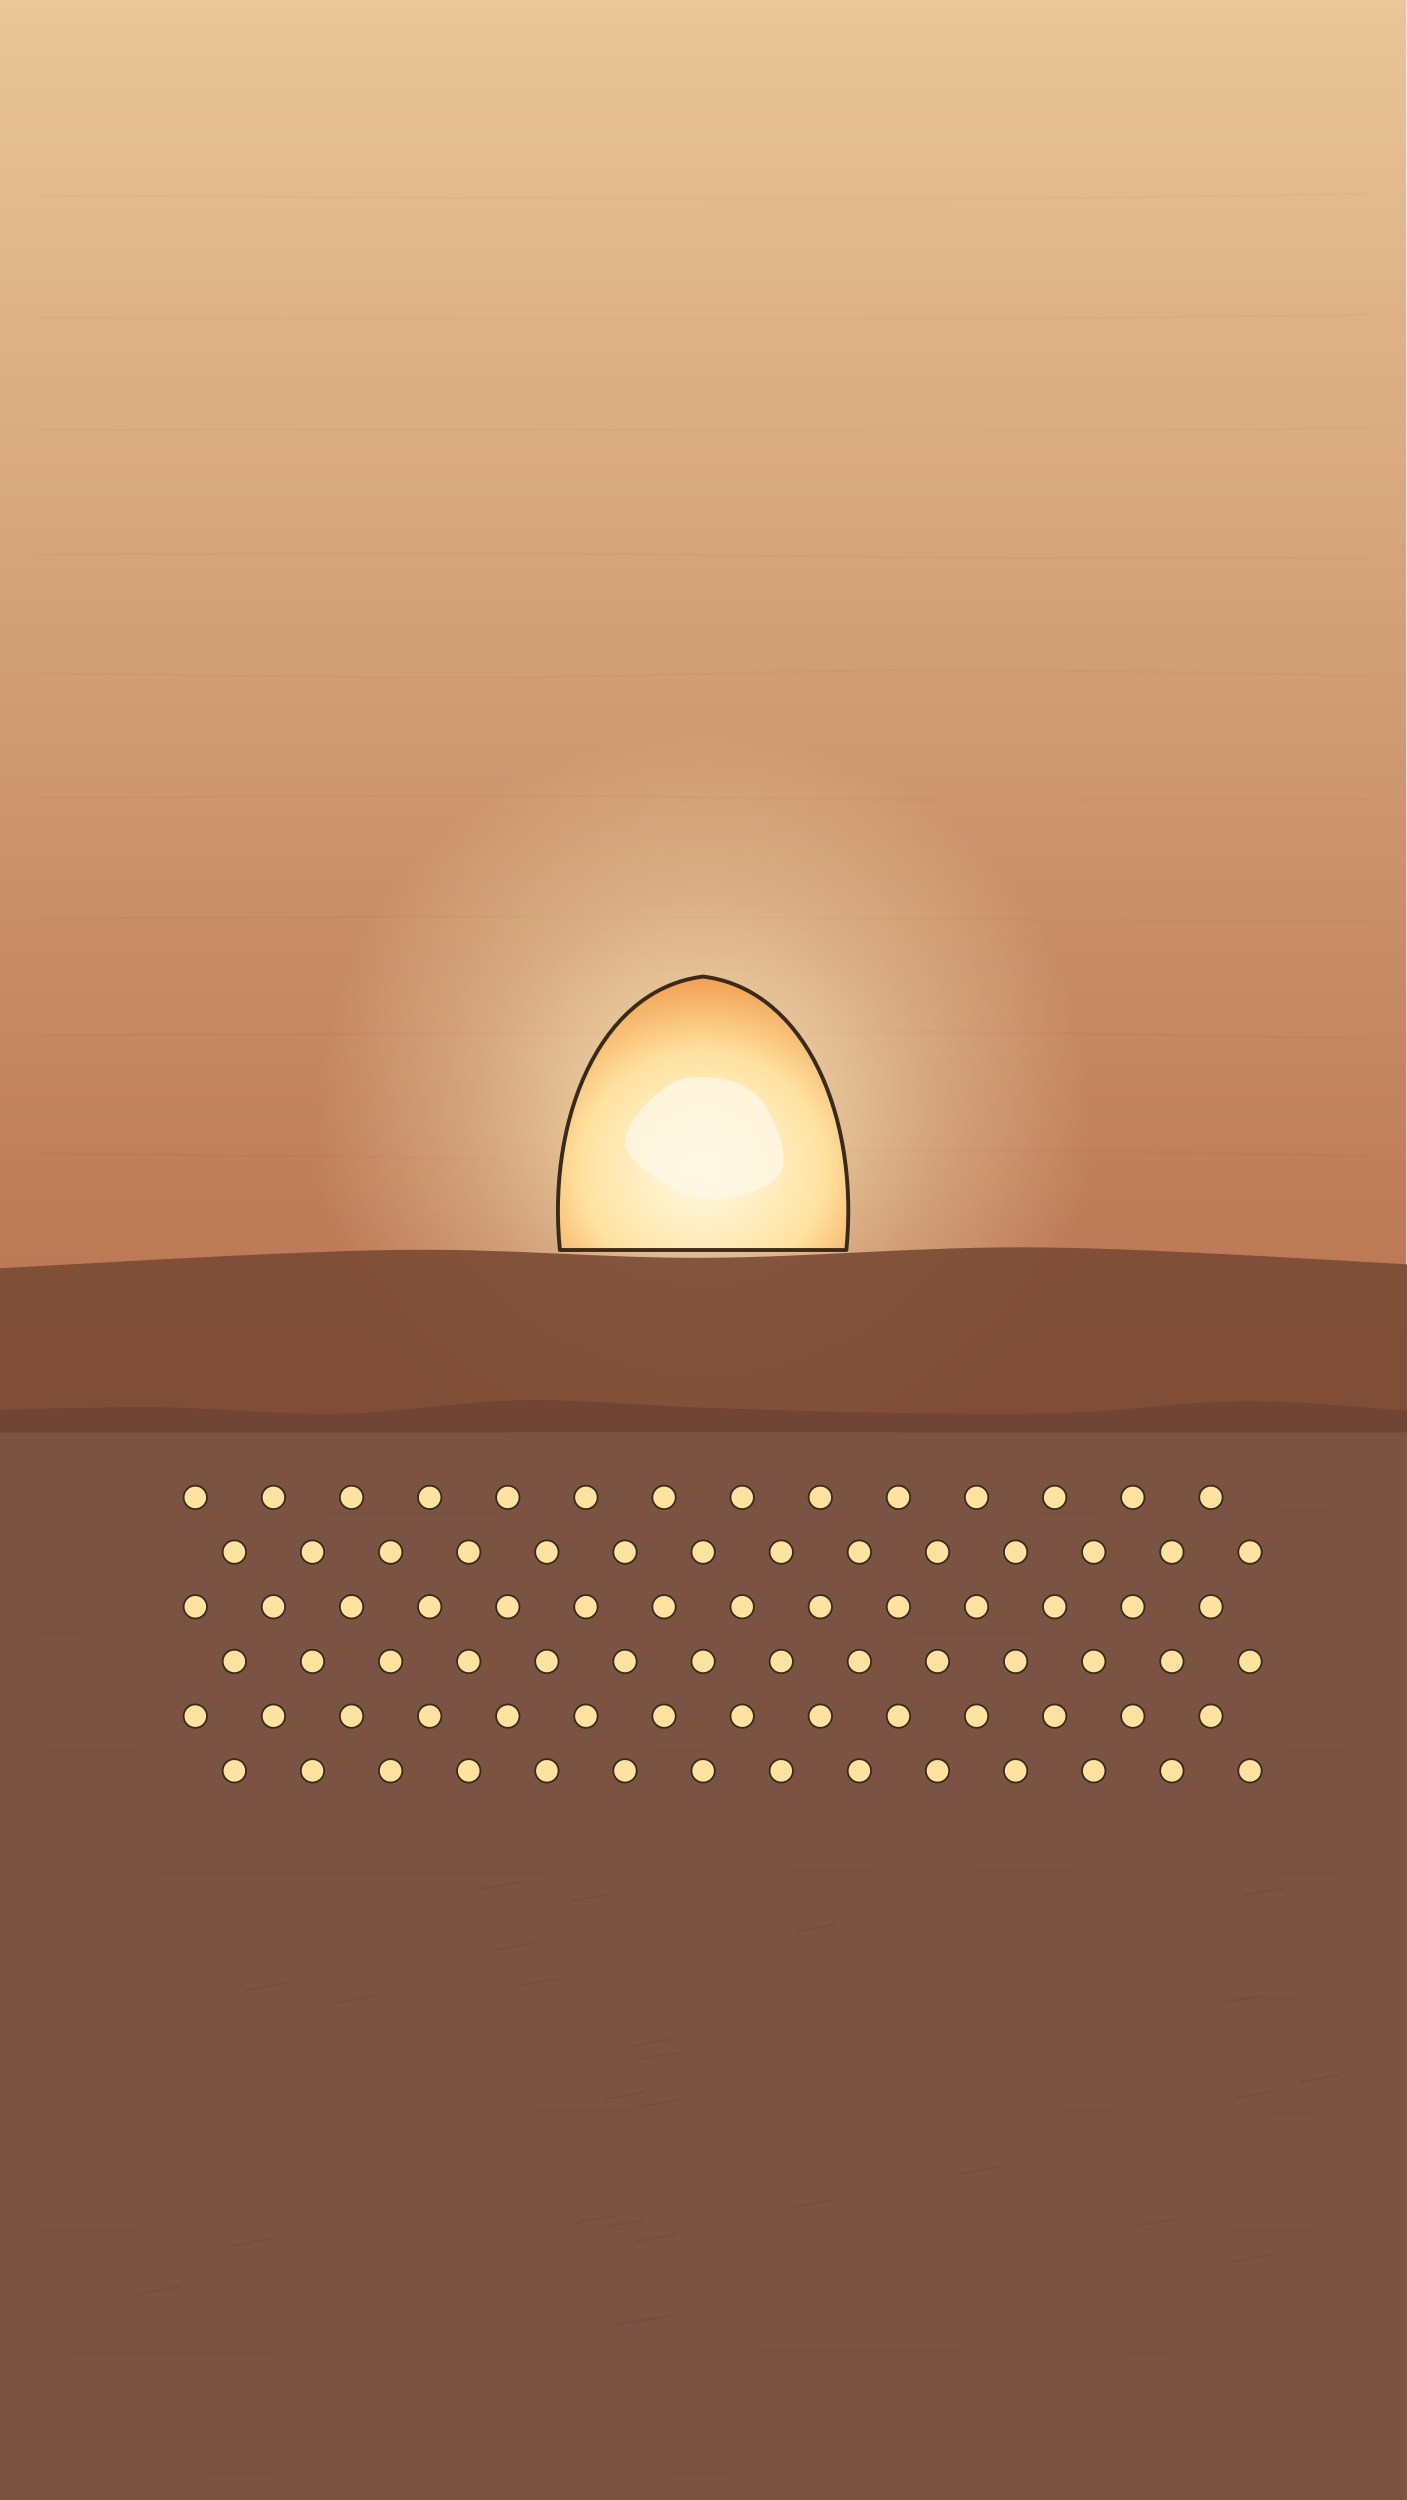
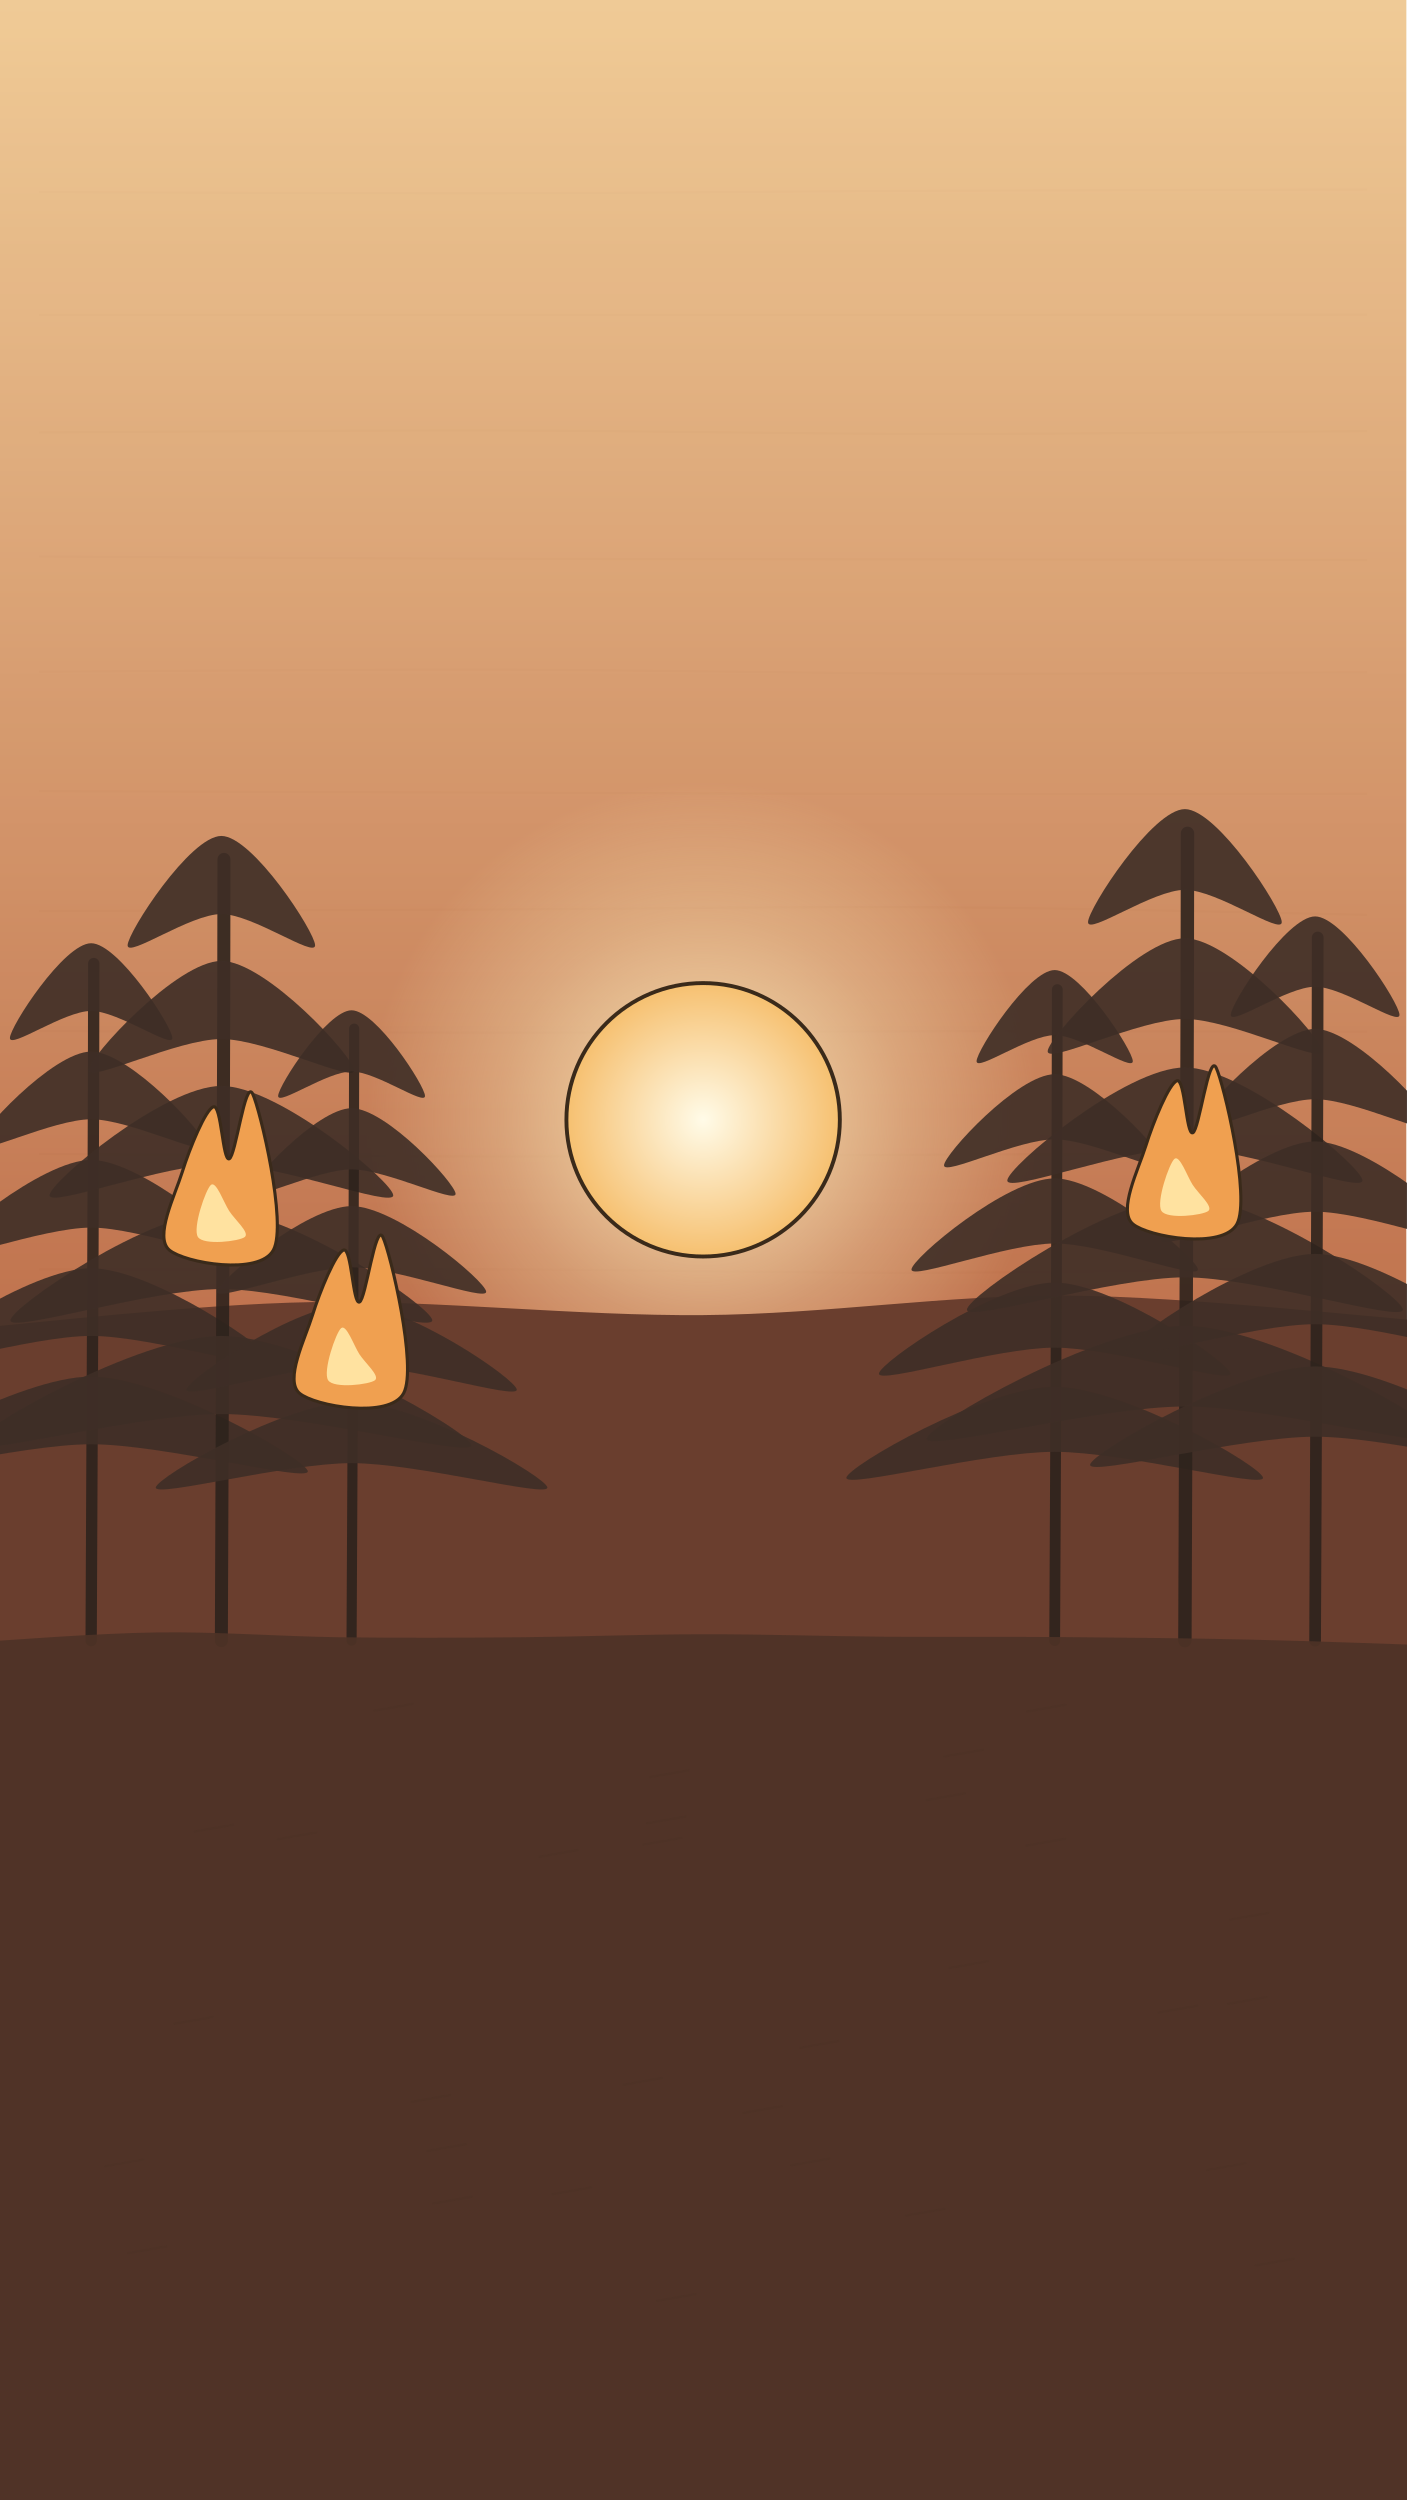
<svg xmlns="http://www.w3.org/2000/svg" viewBox="0 0 1080 1920" width="1080" height="1920">
  <defs>
    <linearGradient id="lg1" x1="0" y1="0" x2="0" y2="1">
-       <stop offset="0" stop-color="#e8c08a" />
-       <stop offset="1" stop-color="#a9532f" />
+       <stop offset="0" stop-color="#f0c890" />
+       <stop offset="1" stop-color="#b55a36" />
    </linearGradient>
    <radialGradient id="rg2" cx="0.5" cy="0.5" r="0.5">
      <stop offset="0" stop-color="#fff0c0" stop-opacity="0.9" />
      <stop offset="0.6" stop-color="#fff0c0" stop-opacity="0.3" />
      <stop offset="1" stop-color="#fff0c0" stop-opacity="0" />
    </radialGradient>
-     <radialGradient id="rg3" cx="0.5" cy="0.7" r="0.7">
+     <radialGradient id="rg3" cx="0.5" cy="0.5" r="0.5">
      <stop offset="0" stop-color="#fffbe8" />
-       <stop offset="0.6" stop-color="#ffe2a0" />
-       <stop offset="1" stop-color="#f2a050" />
+       <stop offset="1" stop-color="#f6c070" />
    </radialGradient>
  </defs>
  <rect id="bg-paper" width="1080" height="1920" fill="#ebe0c8" />
-   <path id="bg-lines" d="M30 150.2C88.3 150.5 265 151.6 380 152C495 152.5 608.3 153.5 720 152.9C831.7 152.4 995 149.6 1050 148.9M30 244.1C88.3 244.3 265 245.2 380 245.4C495 245.5 608.3 245.7 720 245.1C831.7 244.5 995 242.3 1050 241.8M30 330.2C88.3 330.1 265 329.3 380 329.5C495 329.8 608.3 331.8 720 331.7C831.7 331.6 995 329.2 1050 328.7M30 426C88.3 425.8 265 424.6 380 424.9C495 425.3 608.3 427.5 720 428.1C831.7 428.7 995 428.6 1050 428.7M30 517.2C88.3 517.7 265 520.6 380 520.2C495 519.8 608.3 514.8 720 514.6C831.7 514.4 995 518.3 1050 519.1M30 613C88.3 612.7 265 610.7 380 610.9C495 611.1 608.3 613.8 720 614.2C831.7 614.6 995 613.5 1050 613.4M30 705.6C88.3 705.4 265 703.9 380 703.9C495 703.9 608.3 705.2 720 705.9C831.7 706.6 995 707.6 1050 707.9M30 795.1C88.3 794.9 265 794.4 380 794C495 793.5 608.3 792 720 792.6C831.7 793.2 995 796.9 1050 797.7M30 885.8C88.3 886.3 265 889.1 380 888.8C495 888.4 608.3 883.8 720 883.6C831.7 883.5 995 887 1050 887.7M30 980.5C88.3 980.9 265 983.5 380 983C495 982.5 608.3 978.2 720 977.6C831.7 977.1 995 979.4 1050 979.7M30 1066.4C88.3 1066.7 265 1068.1 380 1067.9C495 1067.8 608.3 1065.3 720 1065.5C831.7 1065.7 995 1068.6 1050 1069.2M30 1161C88.3 1161.3 265 1162.3 380 1162.6C495 1163 608.3 1163.7 720 1163.2C831.7 1162.7 995 1160.1 1050 1159.4M30 1254.5C88.3 1254.9 265 1257.2 380 1257.2C495 1257.2 608.3 1255.2 720 1254.6C831.7 1254 995 1253.8 1050 1253.6M30 1344.1C88.3 1344.4 265 1346.2 380 1345.9C495 1345.5 608.3 1342.5 720 1342.3C831.7 1342.1 995 1344.3 1050 1344.8M30 1438.4C88.3 1438.5 265 1439.1 380 1438.8C495 1438.4 608.3 1436.1 720 1436.2C831.7 1436.3 995 1438.9 1050 1439.4M30 1533.3C88.3 1533.2 265 1532.4 380 1532.2C495 1532.1 608.3 1531.7 720 1532.3C831.7 1532.9 995 1535.2 1050 1535.8M30 1622.6C88.3 1622.4 265 1621.8 380 1621.3C495 1620.8 608.3 1619.2 720 1619.7C831.7 1620.2 995 1623.4 1050 1624.1M30 1712.8C88.3 1712.8 265 1712.8 380 1712.6C495 1712.4 608.3 1711.3 720 1711.4C831.7 1711.6 995 1713.2 1050 1713.6M30 1807.8C88.3 1807.6 265 1807.1 380 1806.7C495 1806.3 608.3 1804.6 720 1805.3C831.7 1806 995 1809.8 1050 1810.8M30 1901.3C88.3 1900.8 265 1898.3 380 1898.4C495 1898.5 608.3 1901 720 1901.7C831.7 1902.3 995 1902.3 1050 1902.4" fill="none" stroke="#3a2a1a" stroke-width="1.6" opacity="0.12" />
-   <rect id="bg-sky" x="0" y="0" width="1080" height="1100" fill="url(#lg1)" opacity="0.8" />
-   <g id="mv-core-flicker-fireball">
-     <circle cx="540" cy="860" r="300" fill="url(#rg2)" />
-     <path d="M430 960C420 860 460 760 540 750C620 760 660 860 650 960Z" fill="url(#rg3)" stroke="#3a2a1a" stroke-width="3" stroke-linecap="round" stroke-linejoin="round" />
-     <path d="M480 880C476.7 865 503.3 836.7 520 830C536.7 823.3 566.7 828.3 580 840C593.3 851.7 606.7 886.7 600 900C593.3 913.3 560 923.3 540 920C520 916.7 483.3 895 480 880Z" fill="#fff8e6" opacity="0.8" />
+   <path id="bg-lines" d="M30 147.5C88.3 147.6 265 148.6 380 148.4C495 148.3 608.3 146.9 720 146.5C831.7 146 995 145.8 1050 145.6M30 241.9C88.3 241.9 265 241.9 380 241.9C495 241.9 608.3 241.8 720 241.8C831.7 241.8 995 241.7 1050 241.7M30 332.1C88.3 331.9 265 330.4 380 330.6C495 330.8 608.3 333.2 720 333.3C831.7 333.3 995 331.4 1050 331.1M30 427.4C88.3 427.7 265 428.8 380 429.1C495 429.5 608.3 429.4 720 429.6C831.7 429.8 995 430 1050 430.1M30 515.9C88.3 515.6 265 514.1 380 514.3C495 514.5 608.3 516.9 720 517.3C831.7 517.6 995 516.5 1050 516.3M30 607.6C88.3 607.8 265 608.3 380 608.7C495 609.1 608.3 609.7 720 609.9C831.7 610 995 609.7 1050 609.6M30 699.7C88.3 699.5 265 699 380 698.5C495 698 608.3 696.1 720 696.8C831.7 697.4 995 701.6 1050 702.6M30 791.8C88.3 792 265 793.1 380 793.1C495 793.2 608.3 792.1 720 792C831.7 791.9 995 792.3 1050 792.3M30 886.2C88.3 886.5 265 888.1 380 888.2C495 888.3 608.3 887.3 720 886.8C831.7 886.3 995 885.3 1050 885M30 974.9C88.3 974.9 265 974.4 380 974.8C495 975.2 608.3 977.8 720 977.5C831.7 977.1 995 973.6 1050 972.8M30 1071.5C88.3 1071.6 265 1072.6 380 1072.3C495 1071.9 608.3 1069.9 720 1069.4C831.7 1069 995 1069.7 1050 1069.7M30 1163.5C88.3 1163.4 265 1163.2 380 1163.1C495 1163 608.3 1162.9 720 1162.9C831.7 1163 995 1163.3 1050 1163.4M30 1250.8C88.3 1251 265 1251.9 380 1252C495 1252.1 608.3 1251.5 720 1251.3C831.7 1251.2 995 1251.1 1050 1251M30 1344.7C88.3 1345 265 1346.3 380 1346.6C495 1346.9 608.3 1346.9 720 1346.7C831.7 1346.4 995 1345.3 1050 1345M30 1434.7C88.3 1434.4 265 1432.9 380 1432.6C495 1432.2 608.3 1432.7 720 1432.6C831.7 1432.6 995 1432.3 1050 1432.2M30 1531.2C88.3 1531.2 265 1531.7 380 1531.4C495 1531.2 608.3 1529 720 1529.4C831.7 1529.8 995 1532.9 1050 1533.6M30 1623C88.3 1623.3 265 1624.5 380 1624.8C495 1625.1 608.3 1625.1 720 1624.9C831.7 1624.8 995 1624.3 1050 1624.1M30 1714.2C88.3 1714.7 265 1717.5 380 1717.1C495 1716.8 608.3 1712.3 720 1712C831.7 1711.7 995 1714.8 1050 1715.3M30 1809.1C88.3 1809.1 265 1808.6 380 1808.9C495 1809.3 608.3 1811.3 720 1811C831.7 1810.7 995 1807.8 1050 1807.2M30 1897.3C88.3 1897.1 265 1896.1 380 1896C495 1895.9 608.3 1896.3 720 1896.7C831.7 1897.1 995 1898.2 1050 1898.5" fill="none" stroke="#3a2a1a" stroke-width="1.6" opacity="0.12" />
+   <rect id="bg-sky" x="0" y="0" width="1080" height="1150" fill="url(#lg1)" opacity="0.9" />
+   <g id="mv-core-approach-pulse-light">
+     <circle cx="540" cy="860" r="260" fill="url(#rg2)" />
+     <circle cx="540" cy="860" r="105" fill="url(#rg3)" stroke="#3a2a1a" stroke-width="3" />
  </g>
-   <path d="M-20 975C33.3 972.5 206.7 961.5 300 960C393.3 958.5 456.7 966.3 540 966C623.3 965.7 706.7 957 800 958C893.3 959 1050 969.7 1100 972L1100 1100L-20 1100Z" fill="#7a4a34" opacity="0.9" id="ground-horizon" />
-   <path d="M-20 1083.4C3.3 1082.9 73.3 1080.3 120 1080.7C166.7 1081.1 213.3 1086.7 260 1085.8C306.7 1084.9 353.3 1076.2 400 1075.4C446.7 1074.6 493.3 1079.5 540 1081.1C586.7 1082.7 633.3 1084.3 680 1085C726.7 1085.7 773.3 1086.6 820 1085.1C866.7 1083.6 911.7 1075.9 960 1076.1C1008.3 1076.2 1085 1084.3 1110 1085.9L1110 1940L-20 1940Z" fill="#6e4434" opacity="0.9" />
-   <g id="mv-ticks-energy-dot" data-step=".03" data-delay=".6">
-     <circle cx="150" cy="1150" r="9" fill="#ffe2a0" stroke="#3a2a1a" stroke-width="1.4" />
-     <circle cx="210" cy="1150" r="9" fill="#ffe2a0" stroke="#3a2a1a" stroke-width="1.4" />
-     <circle cx="270" cy="1150" r="9" fill="#ffe2a0" stroke="#3a2a1a" stroke-width="1.4" />
-     <circle cx="330" cy="1150" r="9" fill="#ffe2a0" stroke="#3a2a1a" stroke-width="1.4" />
-     <circle cx="390" cy="1150" r="9" fill="#ffe2a0" stroke="#3a2a1a" stroke-width="1.4" />
-     <circle cx="450" cy="1150" r="9" fill="#ffe2a0" stroke="#3a2a1a" stroke-width="1.4" />
-     <circle cx="510" cy="1150" r="9" fill="#ffe2a0" stroke="#3a2a1a" stroke-width="1.4" />
-     <circle cx="570" cy="1150" r="9" fill="#ffe2a0" stroke="#3a2a1a" stroke-width="1.4" />
-     <circle cx="630" cy="1150" r="9" fill="#ffe2a0" stroke="#3a2a1a" stroke-width="1.4" />
-     <circle cx="690" cy="1150" r="9" fill="#ffe2a0" stroke="#3a2a1a" stroke-width="1.4" />
-     <circle cx="750" cy="1150" r="9" fill="#ffe2a0" stroke="#3a2a1a" stroke-width="1.4" />
-     <circle cx="810" cy="1150" r="9" fill="#ffe2a0" stroke="#3a2a1a" stroke-width="1.4" />
-     <circle cx="870" cy="1150" r="9" fill="#ffe2a0" stroke="#3a2a1a" stroke-width="1.4" />
-     <circle cx="930" cy="1150" r="9" fill="#ffe2a0" stroke="#3a2a1a" stroke-width="1.4" />
-     <circle cx="180" cy="1192" r="9" fill="#ffe2a0" stroke="#3a2a1a" stroke-width="1.4" />
-     <circle cx="240" cy="1192" r="9" fill="#ffe2a0" stroke="#3a2a1a" stroke-width="1.4" />
-     <circle cx="300" cy="1192" r="9" fill="#ffe2a0" stroke="#3a2a1a" stroke-width="1.4" />
-     <circle cx="360" cy="1192" r="9" fill="#ffe2a0" stroke="#3a2a1a" stroke-width="1.4" />
-     <circle cx="420" cy="1192" r="9" fill="#ffe2a0" stroke="#3a2a1a" stroke-width="1.4" />
-     <circle cx="480" cy="1192" r="9" fill="#ffe2a0" stroke="#3a2a1a" stroke-width="1.4" />
-     <circle cx="540" cy="1192" r="9" fill="#ffe2a0" stroke="#3a2a1a" stroke-width="1.4" />
-     <circle cx="600" cy="1192" r="9" fill="#ffe2a0" stroke="#3a2a1a" stroke-width="1.4" />
-     <circle cx="660" cy="1192" r="9" fill="#ffe2a0" stroke="#3a2a1a" stroke-width="1.4" />
-     <circle cx="720" cy="1192" r="9" fill="#ffe2a0" stroke="#3a2a1a" stroke-width="1.4" />
-     <circle cx="780" cy="1192" r="9" fill="#ffe2a0" stroke="#3a2a1a" stroke-width="1.4" />
-     <circle cx="840" cy="1192" r="9" fill="#ffe2a0" stroke="#3a2a1a" stroke-width="1.4" />
-     <circle cx="900" cy="1192" r="9" fill="#ffe2a0" stroke="#3a2a1a" stroke-width="1.4" />
-     <circle cx="960" cy="1192" r="9" fill="#ffe2a0" stroke="#3a2a1a" stroke-width="1.4" />
-     <circle cx="150" cy="1234" r="9" fill="#ffe2a0" stroke="#3a2a1a" stroke-width="1.4" />
-     <circle cx="210" cy="1234" r="9" fill="#ffe2a0" stroke="#3a2a1a" stroke-width="1.4" />
-     <circle cx="270" cy="1234" r="9" fill="#ffe2a0" stroke="#3a2a1a" stroke-width="1.4" />
-     <circle cx="330" cy="1234" r="9" fill="#ffe2a0" stroke="#3a2a1a" stroke-width="1.4" />
-     <circle cx="390" cy="1234" r="9" fill="#ffe2a0" stroke="#3a2a1a" stroke-width="1.4" />
-     <circle cx="450" cy="1234" r="9" fill="#ffe2a0" stroke="#3a2a1a" stroke-width="1.4" />
-     <circle cx="510" cy="1234" r="9" fill="#ffe2a0" stroke="#3a2a1a" stroke-width="1.4" />
-     <circle cx="570" cy="1234" r="9" fill="#ffe2a0" stroke="#3a2a1a" stroke-width="1.4" />
-     <circle cx="630" cy="1234" r="9" fill="#ffe2a0" stroke="#3a2a1a" stroke-width="1.4" />
-     <circle cx="690" cy="1234" r="9" fill="#ffe2a0" stroke="#3a2a1a" stroke-width="1.4" />
-     <circle cx="750" cy="1234" r="9" fill="#ffe2a0" stroke="#3a2a1a" stroke-width="1.4" />
-     <circle cx="810" cy="1234" r="9" fill="#ffe2a0" stroke="#3a2a1a" stroke-width="1.4" />
-     <circle cx="870" cy="1234" r="9" fill="#ffe2a0" stroke="#3a2a1a" stroke-width="1.4" />
-     <circle cx="930" cy="1234" r="9" fill="#ffe2a0" stroke="#3a2a1a" stroke-width="1.4" />
-     <circle cx="180" cy="1276" r="9" fill="#ffe2a0" stroke="#3a2a1a" stroke-width="1.4" />
-     <circle cx="240" cy="1276" r="9" fill="#ffe2a0" stroke="#3a2a1a" stroke-width="1.4" />
-     <circle cx="300" cy="1276" r="9" fill="#ffe2a0" stroke="#3a2a1a" stroke-width="1.4" />
-     <circle cx="360" cy="1276" r="9" fill="#ffe2a0" stroke="#3a2a1a" stroke-width="1.4" />
-     <circle cx="420" cy="1276" r="9" fill="#ffe2a0" stroke="#3a2a1a" stroke-width="1.4" />
-     <circle cx="480" cy="1276" r="9" fill="#ffe2a0" stroke="#3a2a1a" stroke-width="1.4" />
-     <circle cx="540" cy="1276" r="9" fill="#ffe2a0" stroke="#3a2a1a" stroke-width="1.4" />
-     <circle cx="600" cy="1276" r="9" fill="#ffe2a0" stroke="#3a2a1a" stroke-width="1.4" />
-     <circle cx="660" cy="1276" r="9" fill="#ffe2a0" stroke="#3a2a1a" stroke-width="1.4" />
-     <circle cx="720" cy="1276" r="9" fill="#ffe2a0" stroke="#3a2a1a" stroke-width="1.4" />
-     <circle cx="780" cy="1276" r="9" fill="#ffe2a0" stroke="#3a2a1a" stroke-width="1.4" />
-     <circle cx="840" cy="1276" r="9" fill="#ffe2a0" stroke="#3a2a1a" stroke-width="1.4" />
-     <circle cx="900" cy="1276" r="9" fill="#ffe2a0" stroke="#3a2a1a" stroke-width="1.4" />
-     <circle cx="960" cy="1276" r="9" fill="#ffe2a0" stroke="#3a2a1a" stroke-width="1.4" />
-     <circle cx="150" cy="1318" r="9" fill="#ffe2a0" stroke="#3a2a1a" stroke-width="1.4" />
-     <circle cx="210" cy="1318" r="9" fill="#ffe2a0" stroke="#3a2a1a" stroke-width="1.4" />
-     <circle cx="270" cy="1318" r="9" fill="#ffe2a0" stroke="#3a2a1a" stroke-width="1.4" />
-     <circle cx="330" cy="1318" r="9" fill="#ffe2a0" stroke="#3a2a1a" stroke-width="1.4" />
-     <circle cx="390" cy="1318" r="9" fill="#ffe2a0" stroke="#3a2a1a" stroke-width="1.4" />
-     <circle cx="450" cy="1318" r="9" fill="#ffe2a0" stroke="#3a2a1a" stroke-width="1.4" />
-     <circle cx="510" cy="1318" r="9" fill="#ffe2a0" stroke="#3a2a1a" stroke-width="1.4" />
-     <circle cx="570" cy="1318" r="9" fill="#ffe2a0" stroke="#3a2a1a" stroke-width="1.4" />
-     <circle cx="630" cy="1318" r="9" fill="#ffe2a0" stroke="#3a2a1a" stroke-width="1.4" />
-     <circle cx="690" cy="1318" r="9" fill="#ffe2a0" stroke="#3a2a1a" stroke-width="1.4" />
-     <circle cx="750" cy="1318" r="9" fill="#ffe2a0" stroke="#3a2a1a" stroke-width="1.4" />
-     <circle cx="810" cy="1318" r="9" fill="#ffe2a0" stroke="#3a2a1a" stroke-width="1.4" />
-     <circle cx="870" cy="1318" r="9" fill="#ffe2a0" stroke="#3a2a1a" stroke-width="1.4" />
-     <circle cx="930" cy="1318" r="9" fill="#ffe2a0" stroke="#3a2a1a" stroke-width="1.4" />
-     <circle cx="180" cy="1360" r="9" fill="#ffe2a0" stroke="#3a2a1a" stroke-width="1.4" />
-     <circle cx="240" cy="1360" r="9" fill="#ffe2a0" stroke="#3a2a1a" stroke-width="1.4" />
-     <circle cx="300" cy="1360" r="9" fill="#ffe2a0" stroke="#3a2a1a" stroke-width="1.4" />
-     <circle cx="360" cy="1360" r="9" fill="#ffe2a0" stroke="#3a2a1a" stroke-width="1.4" />
-     <circle cx="420" cy="1360" r="9" fill="#ffe2a0" stroke="#3a2a1a" stroke-width="1.4" />
-     <circle cx="480" cy="1360" r="9" fill="#ffe2a0" stroke="#3a2a1a" stroke-width="1.4" />
-     <circle cx="540" cy="1360" r="9" fill="#ffe2a0" stroke="#3a2a1a" stroke-width="1.4" />
-     <circle cx="600" cy="1360" r="9" fill="#ffe2a0" stroke="#3a2a1a" stroke-width="1.4" />
-     <circle cx="660" cy="1360" r="9" fill="#ffe2a0" stroke="#3a2a1a" stroke-width="1.4" />
-     <circle cx="720" cy="1360" r="9" fill="#ffe2a0" stroke="#3a2a1a" stroke-width="1.4" />
-     <circle cx="780" cy="1360" r="9" fill="#ffe2a0" stroke="#3a2a1a" stroke-width="1.4" />
-     <circle cx="840" cy="1360" r="9" fill="#ffe2a0" stroke="#3a2a1a" stroke-width="1.4" />
-     <circle cx="900" cy="1360" r="9" fill="#ffe2a0" stroke="#3a2a1a" stroke-width="1.4" />
-     <circle cx="960" cy="1360" r="9" fill="#ffe2a0" stroke="#3a2a1a" stroke-width="1.4" />
+   <path d="M-20 1020C23.3 1016.7 146.7 1001.7 240 1000C333.3 998.3 443.3 1010.8 540 1010C636.7 1009.2 726.7 994.2 820 995C913.3 995.8 1053.3 1011.7 1100 1015L1100 1940L-20 1940Z" fill="#6a3e2e" id="ground-forest" />
+   <path d="M70 1260C71 1052 72 844 72 740" fill="none" stroke="#2e221c" stroke-width="8.7" stroke-linecap="round" stroke-linejoin="round" opacity="0.9" />
+   <path d="M-96.4 1130C-96.4 1121.3 14.5 1057.2 70 1057.2C125.5 1057.2 236.4 1121.3 236.4 1130C236.4 1138.7 125.5 1109.2 70 1109.2C14.5 1109.2 -96.4 1138.7 -96.4 1130Z" fill="#3e2e26" opacity="0.9" />
+   <path d="M-70.4 1046.8C-70.4 1038.1 23.2 974 70 974C116.8 974 210.4 1038.1 210.4 1046.8C210.4 1055.5 116.8 1026 70 1026C23.2 1026 -70.4 1055.5 -70.4 1046.8Z" fill="#3e2e26" opacity="0.9" />
+   <path d="M-44.4 963.6C-44.4 954.9 31.9 890.8 70 890.8C108.1 890.8 184.4 954.9 184.4 963.6C184.4 972.3 108.1 942.8 70 942.8C31.9 942.8 -44.4 972.3 -44.4 963.6Z" fill="#3e2e26" opacity="0.9" />
+   <path d="M-18.4 880.4C-18.4 871.7 40.5 807.6 70 807.6C99.5 807.6 158.4 871.7 158.4 880.4C158.4 889.1 99.5 859.6 70 859.6C40.5 859.6 -18.4 889.1 -18.4 880.4Z" fill="#3e2e26" opacity="0.9" />
+   <path d="M7.6 797.2C7.6 788.5 49.2 724.4 70 724.4C90.8 724.4 132.4 788.5 132.4 797.2C132.4 805.9 90.8 776.4 70 776.4C49.2 776.4 7.6 805.9 7.6 797.2Z" fill="#3e2e26" opacity="0.9" />
+   <path d="M170 1260C171 1020 172 780 172 660" fill="none" stroke="#2e221c" stroke-width="10" stroke-linecap="round" stroke-linejoin="round" opacity="0.9" />
+   <path d="M-22 1110C-22 1100 106 1026 170 1026C234 1026 362 1100 362 1110C362 1120 234 1086 170 1086C106 1086 -22 1120 -22 1110Z" fill="#3e2e26" opacity="0.9" />
+   <path d="M8 1014C8 1004 116 930 170 930C224 930 332 1004 332 1014C332 1024 224 990 170 990C116 990 8 1024 8 1014Z" fill="#3e2e26" opacity="0.9" />
+   <path d="M38 918C38 908 126 834 170 834C214 834 302 908 302 918C302 928 214 894 170 894C126 894 38 928 38 918Z" fill="#3e2e26" opacity="0.9" />
+   <path d="M68 822C68 812 136 738 170 738C204 738 272 812 272 822C272 832 204 798 170 798C136 798 68 832 68 822Z" fill="#3e2e26" opacity="0.9" />
+   <path d="M98 726C98 716 146 642 170 642C194 642 242 716 242 726C242 736 194 702 170 702C146 702 98 736 98 726Z" fill="#3e2e26" opacity="0.9" />
+   <path d="M270 1260C271 1072 272 884 272 790" fill="none" stroke="#2e221c" stroke-width="7.8" stroke-linecap="round" stroke-linejoin="round" opacity="0.9" />
+   <path d="M119.6 1142.5C119.6 1134.7 219.9 1076.7 270 1076.7C320.1 1076.7 420.4 1134.7 420.4 1142.5C420.4 1150.3 320.1 1123.7 270 1123.7C219.9 1123.7 119.6 1150.3 119.6 1142.5Z" fill="#3e2e26" opacity="0.9" />
+   <path d="M143.1 1067.3C143.1 1059.5 227.7 1001.5 270 1001.5C312.3 1001.5 396.9 1059.5 396.9 1067.3C396.9 1075.1 312.3 1048.5 270 1048.5C227.7 1048.5 143.1 1075.1 143.1 1067.3Z" fill="#3e2e26" opacity="0.9" />
+   <path d="M166.6 992.1C166.6 984.3 235.5 926.3 270 926.3C304.5 926.3 373.4 984.3 373.4 992.1C373.4 999.9 304.5 973.3 270 973.3C235.5 973.3 166.6 999.9 166.6 992.1Z" fill="#3e2e26" opacity="0.9" />
+   <path d="M190.1 916.9C190.1 909.1 243.4 851.1 270 851.1C296.6 851.1 349.9 909.1 349.9 916.9C349.9 924.7 296.6 898.1 270 898.1C243.4 898.1 190.1 924.7 190.1 916.9Z" fill="#3e2e26" opacity="0.9" />
+   <path d="M213.6 841.7C213.6 833.9 251.2 775.9 270 775.9C288.8 775.9 326.4 833.9 326.4 841.7C326.4 849.5 288.8 822.9 270 822.9C251.2 822.9 213.6 849.5 213.6 841.7Z" fill="#3e2e26" opacity="0.9" />
+   <path d="M810 1260C811 1060 812 860 812 760" fill="none" stroke="#2e221c" stroke-width="8.3" stroke-linecap="round" stroke-linejoin="round" opacity="0.9" />
+   <path d="M650 1135C650 1126.7 756.7 1065 810 1065C863.3 1065 970 1126.7 970 1135C970 1143.3 863.3 1115 810 1115C756.7 1115 650 1143.3 650 1135Z" fill="#3e2e26" opacity="0.9" />
+   <path d="M675 1055C675 1046.7 765 985 810 985C855 985 945 1046.7 945 1055C945 1063.3 855 1035 810 1035C765 1035 675 1063.3 675 1055Z" fill="#3e2e26" opacity="0.9" />
+   <path d="M700 975C700 966.7 773.3 905 810 905C846.7 905 920 966.7 920 975C920 983.3 846.7 955 810 955C773.3 955 700 983.3 700 975Z" fill="#3e2e26" opacity="0.9" />
+   <path d="M725 895C725 886.7 781.7 825 810 825C838.3 825 895 886.7 895 895C895 903.3 838.3 875 810 875C781.7 875 725 903.3 725 895Z" fill="#3e2e26" opacity="0.9" />
+   <path d="M750 815C750 806.7 790 745 810 745C830 745 870 806.7 870 815C870 823.3 830 795 810 795C790 795 750 823.3 750 815Z" fill="#3e2e26" opacity="0.9" />
+   <path d="M910 1260C911 1012 912 764 912 640" fill="none" stroke="#2e221c" stroke-width="10.3" stroke-linecap="round" stroke-linejoin="round" opacity="0.9" />
+   <path d="M711.6 1105C711.6 1094.7 843.9 1018.2 910 1018.2C976.1 1018.2 1108.4 1094.7 1108.4 1105C1108.4 1115.3 976.1 1080.2 910 1080.2C843.9 1080.2 711.6 1115.3 711.6 1105Z" fill="#3e2e26" opacity="0.9" />
+   <path d="M742.6 1005.8C742.6 995.5 854.2 919 910 919C965.8 919 1077.4 995.5 1077.4 1005.8C1077.4 1016.1 965.8 981 910 981C854.2 981 742.6 1016.1 742.6 1005.8Z" fill="#3e2e26" opacity="0.9" />
+   <path d="M773.6 906.6C773.6 896.3 864.5 819.8 910 819.8C955.5 819.8 1046.4 896.3 1046.4 906.6C1046.4 916.9 955.5 881.8 910 881.8C864.5 881.8 773.6 916.9 773.6 906.6Z" fill="#3e2e26" opacity="0.9" />
+   <path d="M804.6 807.4C804.6 797.1 874.9 720.6 910 720.6C945.1 720.6 1015.4 797.1 1015.4 807.4C1015.4 817.7 945.1 782.6 910 782.6C874.9 782.6 804.6 817.7 804.6 807.4Z" fill="#3e2e26" opacity="0.9" />
+   <path d="M835.6 708.2C835.6 697.9 885.2 621.4 910 621.4C934.8 621.4 984.4 697.9 984.4 708.2C984.4 718.5 934.8 683.4 910 683.4C885.2 683.4 835.6 718.5 835.6 708.2Z" fill="#3e2e26" opacity="0.9" />
+   <path d="M1010 1260C1011 1044 1012 828 1012 720" fill="none" stroke="#2e221c" stroke-width="9" stroke-linecap="round" stroke-linejoin="round" opacity="0.9" />
+   <path d="M837.2 1125C837.2 1116 952.4 1049.4 1010 1049.4C1067.6 1049.4 1182.8 1116 1182.8 1125C1182.8 1134 1067.6 1103.4 1010 1103.4C952.4 1103.4 837.2 1134 837.2 1125Z" fill="#3e2e26" opacity="0.9" />
+   <path d="M864.2 1038.6C864.2 1029.6 961.4 963 1010 963C1058.6 963 1155.8 1029.6 1155.8 1038.6C1155.8 1047.6 1058.6 1017 1010 1017C961.4 1017 864.2 1047.6 864.2 1038.6Z" fill="#3e2e26" opacity="0.9" />
+   <path d="M891.2 952.2C891.2 943.2 970.4 876.6 1010 876.6C1049.6 876.6 1128.8 943.2 1128.8 952.2C1128.8 961.2 1049.6 930.6 1010 930.6C970.4 930.6 891.2 961.2 891.2 952.2Z" fill="#3e2e26" opacity="0.9" />
+   <path d="M918.2 865.8C918.2 856.8 979.4 790.2 1010 790.2C1040.6 790.2 1101.8 856.8 1101.8 865.8C1101.8 874.8 1040.6 844.2 1010 844.2C979.4 844.2 918.2 874.8 918.2 865.8Z" fill="#3e2e26" opacity="0.9" />
+   <path d="M945.2 779.4C945.2 770.4 988.4 703.8 1010 703.8C1031.6 703.8 1074.8 770.4 1074.8 779.4C1074.8 788.4 1031.6 757.8 1010 757.8C988.4 757.8 945.2 788.4 945.2 779.4Z" fill="#3e2e26" opacity="0.9" />
+   <g id="mv-flicker-fire-1">
+     <path d="M130 960C118.3 950 134.3 918.3 140 900C145.7 881.7 158 851.7 164 850C170 848.3 171 891.7 176 890C181 888.3 188.3 828.3 194 840C199.7 851.7 220.7 940 210 960C199.3 980 141.7 970 130 960Z" fill="#f0a050" stroke="#3a2a1a" stroke-width="2.4" stroke-linecap="round" stroke-linejoin="round" />
+     <path d="M152 950C147.7 943.3 158 913.3 162 910C166 906.7 171.7 923.3 176 930C180.3 936.7 192 946.7 188 950C184 953.3 156.3 956.7 152 950Z" fill="#ffe2a0" />
  </g>
-   <path d="M398.4 1524.9l29.5 -5.2M874.5 1709.2l29.5 -5.2M948.6 1611.4l29.5 -5.2M485.5 1783.8l29.5 -5.2M609.7 1694.8l29.5 -5.2M107.5 1761.6l29.5 -5.2M612.5 1483.2l29.5 -5.2M469.8 1785.9l29.5 -5.2M189 1528.5l29.5 -5.2M484.7 1571.4l29.5 -5.2M178.2 1724.6l29.5 -5.2M738 1669.3l29.5 -5.2M998.7 1599l29.5 -5.2M493.1 1617.5l29.5 -5.2M369.7 1450.7l29.5 -5.2M438.5 1459.9l29.5 -5.2M442.8 1707l29.5 -5.2M465.2 1612l29.5 -5.2M956.8 1455.3l29.5 -5.2M380.2 1497.5l29.5 -5.2M490.9 1581.6l29.5 -5.2M464.2 1710.2l29.5 -5.2M946 1736.9l29.5 -5.2M939.3 1538l29.5 -5.2M489.5 1721.2l29.5 -5.2M257.4 1538.5l29.5 -5.2" fill="none" stroke="#3a2a1a" stroke-width="1.8" stroke-linecap="round" opacity="0.1" />
+   <g id="mv-flicker-fire-2">
+     <path d="M870 940C858.3 930 874.3 898.3 880 880C885.7 861.7 898 831.7 904 830C910 828.3 911 871.7 916 870C921 868.3 928.3 808.3 934 820C939.7 831.7 960.7 920 950 940C939.3 960 881.7 950 870 940Z" fill="#f0a050" stroke="#3a2a1a" stroke-width="2.4" stroke-linecap="round" stroke-linejoin="round" />
+     <path d="M892 930C887.7 923.3 898 893.3 902 890C906 886.7 911.7 903.3 916 910C920.3 916.7 932 926.7 928 930C924 933.3 896.3 936.7 892 930Z" fill="#ffe2a0" />
+   </g>
+   <g id="mv-flicker-fire-3">
+     <path d="M230 1070C218.3 1060 234.3 1028.3 240 1010C245.7 991.7 258 961.7 264 960C270 958.3 271 1001.7 276 1000C281 998.3 288.3 938.3 294 950C299.7 961.7 320.7 1050 310 1070C299.3 1090 241.7 1080 230 1070Z" fill="#f0a050" stroke="#3a2a1a" stroke-width="2.4" stroke-linecap="round" stroke-linejoin="round" />
+     <path d="M252 1060C247.7 1053.3 258 1023.3 262 1020C266 1016.7 271.7 1033.3 276 1040C280.3 1046.7 292 1056.7 288 1060C284 1063.3 256.3 1066.7 252 1060Z" fill="#ffe2a0" />
+   </g>
+   <path d="M-20 1261.3C3.3 1260 73.3 1254.3 120 1253.7C166.7 1253 213.3 1256.7 260 1257.4C306.7 1258 353.3 1257.8 400 1257.4C446.7 1257 493.3 1255.1 540 1255.1C586.7 1255 633.3 1256.6 680 1257C726.7 1257.3 773.3 1256.9 820 1257.3C866.7 1257.7 911.7 1258.1 960 1259.2C1008.3 1260.3 1085 1263.2 1110 1264L1110 1940L-20 1940Z" fill="#4e3226" opacity="0.9" />
+   <path d="M494 1416.7l29.5 -5.2M944.6 1474.3l29.5 -5.2M332.7 1692.3l29.5 -5.2M316.3 1614.2l29.5 -5.2M504.6 1767.1l29.5 -5.2M149.6 1406.6l29.5 -5.2M788.9 1314.4l29.5 -5.2M725.3 1349l29.5 -5.2M607.6 1663l29.5 -5.2M213.4 1412.5l29.5 -5.2M695.7 1701.6l29.5 -5.2M788.4 1417.4l29.5 -5.2M499.3 1364.8l29.5 -5.2M571 1622.7l29.5 -5.2M711.5 1382.5l29.5 -5.2M424.5 1685.1l29.5 -5.2M943.1 1539l29.5 -5.2M889.9 1545.6l29.5 -5.2M478.8 1601.1l29.5 -5.2M414.3 1426l29.5 -5.2M927 1666.6l29.5 -5.2M729.3 1511.4l29.5 -5.2M497 1400.3l29.5 -5.2M287.5 1313.8l29.5 -5.2M964.1 1739.9l29.5 -5.2M80.7 1663.7l29.5 -5.2M614.6 1572.7l29.5 -5.2M98.4 1730.4l29.5 -5.2M328.4 1651.9l29.5 -5.2M133.8 1554.3l29.5 -5.2" fill="none" stroke="#3a2a1a" stroke-width="1.8" stroke-linecap="round" opacity="0.1" />
</svg>
